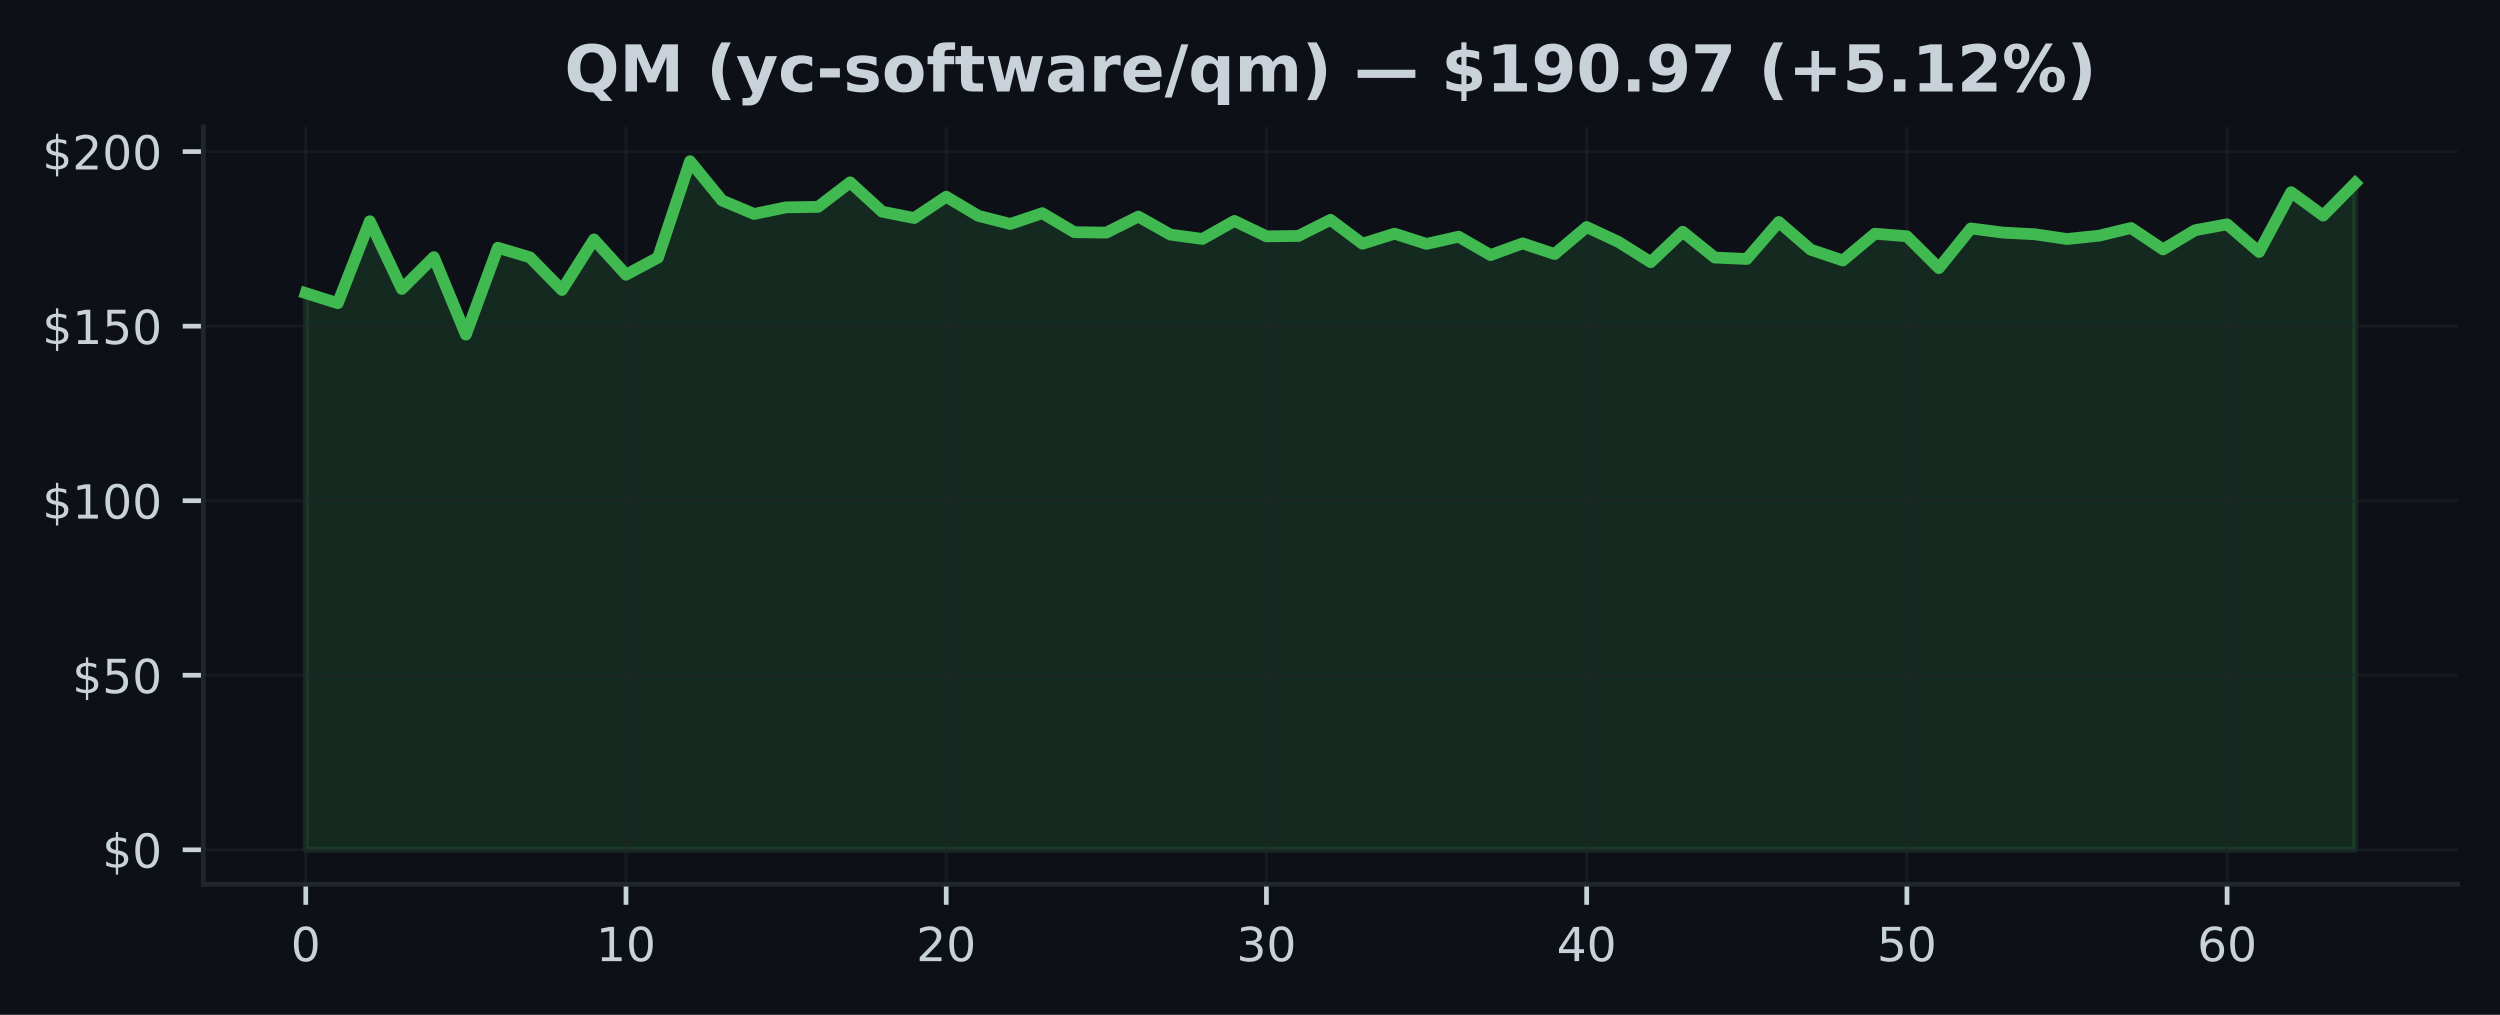
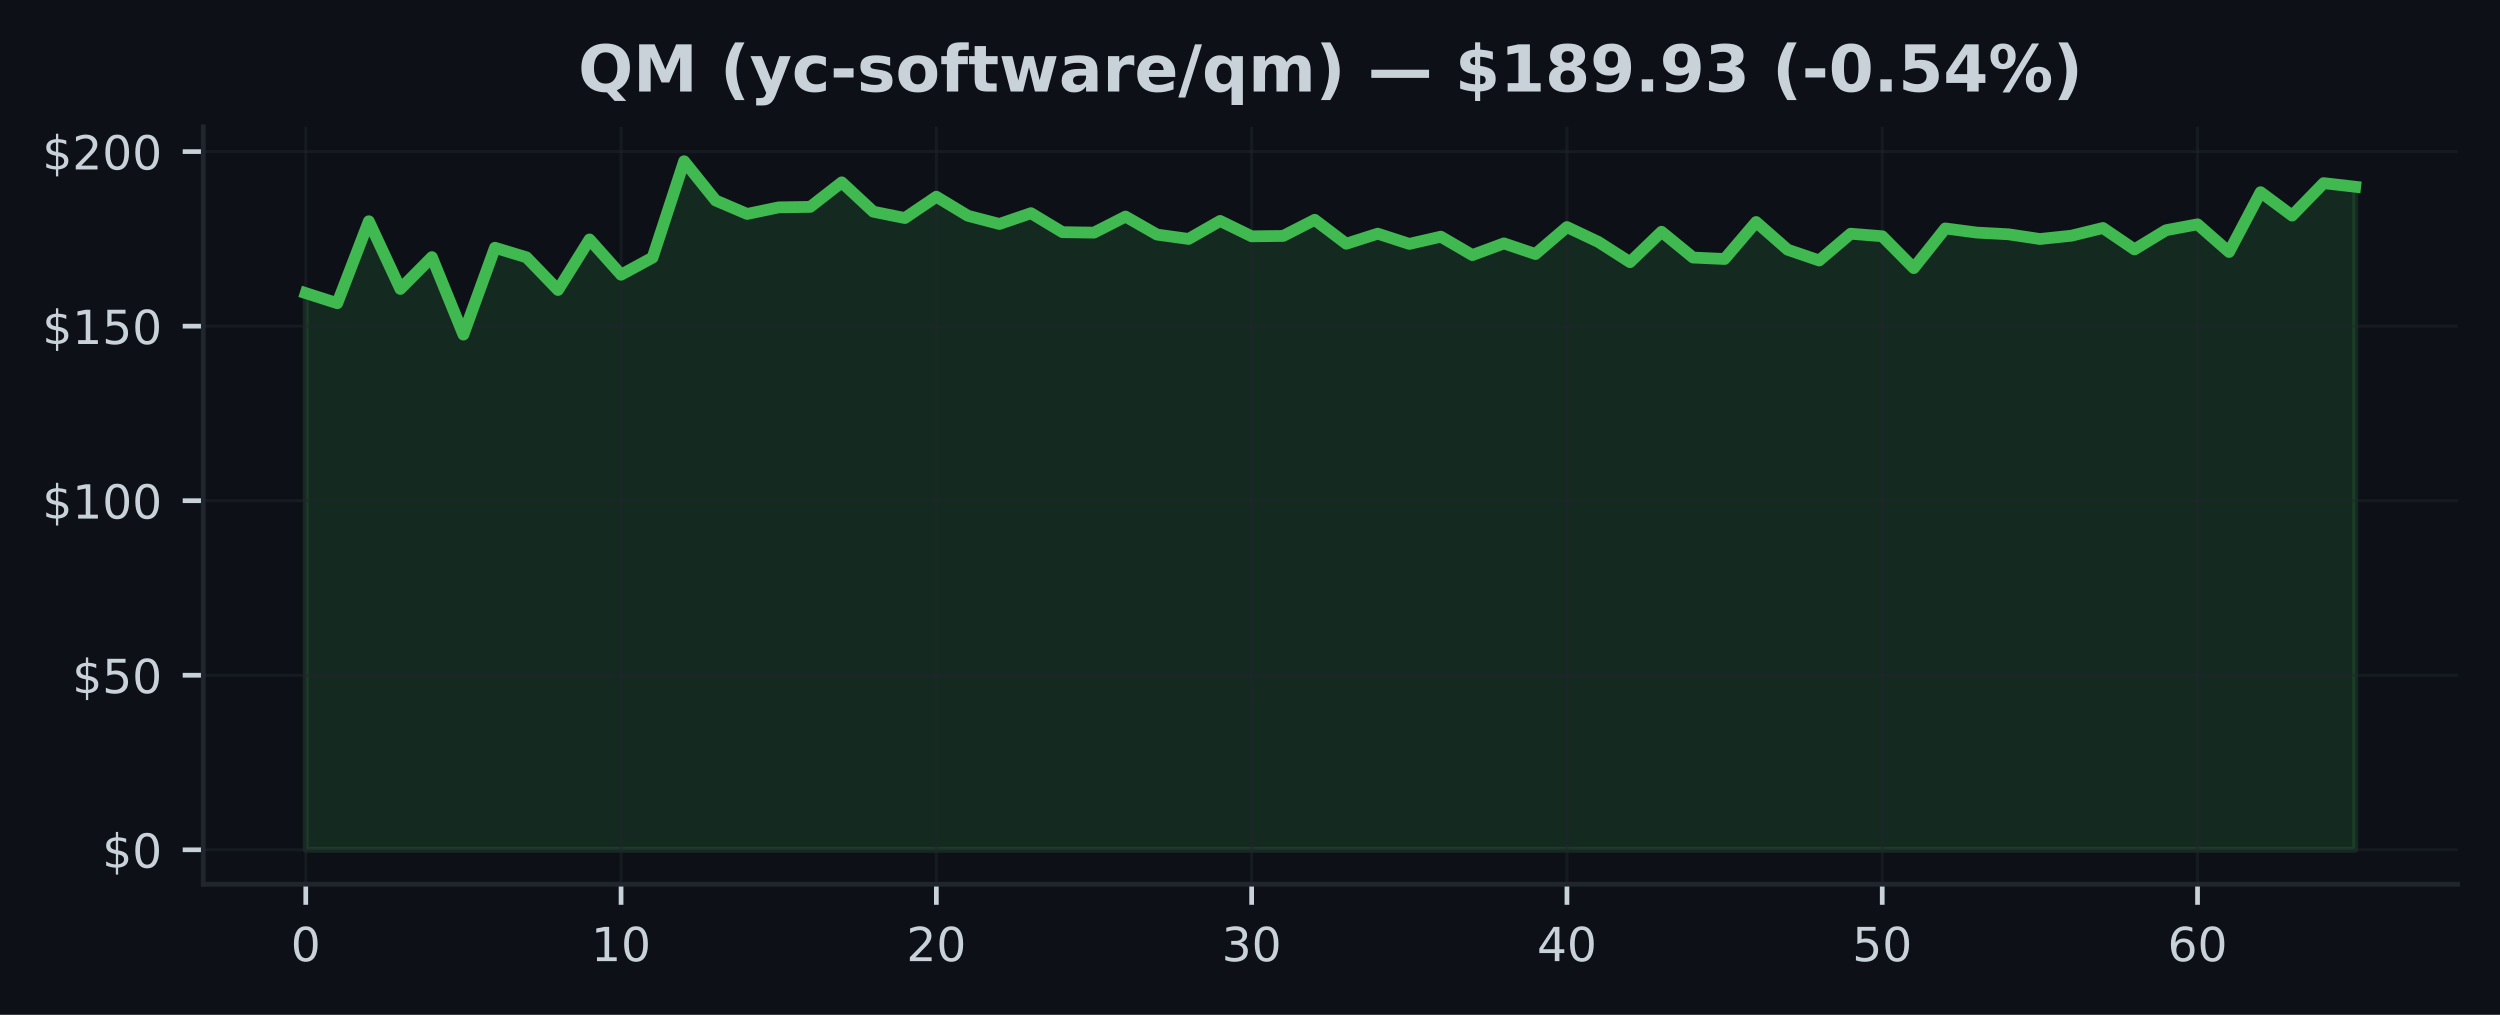
<svg xmlns="http://www.w3.org/2000/svg" xmlns:xlink="http://www.w3.org/1999/xlink" width="425pt" height="172.518pt" viewBox="0 0 425 172.518" version="1.1">
  <defs>
    <style type="text/css">*{stroke-linejoin: round; stroke-linecap: butt}</style>
  </defs>
  <g id="figure_1">
    <g id="patch_1">
      <path d="M 0 172.518  L 425 172.518  L 425 0  L 0 0  z " style="fill: #0d1117" />
    </g>
    <g id="axes_1">
      <g id="patch_2">
        <path d="M 34.56 150.318  L 417.8 150.318  L 417.8 21.558  L 34.56 21.558  z " style="fill: #0d1117" />
      </g>
      <g id="FillBetweenPolyCollection_1">
        <defs>
-           <path id="m615d4811bc" d="M 51.98 -28.053  L 51.98 -122.686  L 57.424 -120.971  L 62.867 -134.906  L 68.311 -123.398  L 73.755 -128.805  L 79.199 -115.636  L 84.642 -130.401  L 90.086 -128.775  L 95.53 -123.22  L 100.974 -131.814  L 106.418 -125.814  L 111.861 -128.728  L 117.305 -145.107  L 122.749 -138.437  L 128.192 -136.146  L 133.636 -137.268  L 139.08 -137.351  L 144.524 -141.517  L 149.968 -136.532  L 155.411 -135.452  L 160.855 -139.078  L 166.299 -135.837  L 171.743 -134.443  L 177.186 -136.277  L 182.63 -133.048  L 188.074 -132.971  L 193.518 -135.701  L 198.961 -132.639  L 204.405 -131.897  L 209.849 -134.959  L 215.292 -132.342  L 220.736 -132.407  L 226.18 -135.149  L 231.624 -131.084  L 237.067 -132.793  L 242.511 -131.054  L 247.955 -132.283  L 253.399 -129.155  L 258.842 -131.143  L 264.286 -129.333  L 269.73 -133.921  L 275.174 -131.38  L 280.618 -127.95  L 286.061 -133.119  L 291.505 -128.734  L 296.949 -128.49  L 302.392 -134.775  L 307.836 -130.069  L 313.28 -128.235  L 318.724 -132.787  L 324.168 -132.354  L 329.611 -126.941  L 335.055 -133.683  L 340.499 -132.977  L 345.942 -132.692  L 351.386 -131.885  L 356.83 -132.449  L 362.274 -133.76  L 367.717 -130.116  L 373.161 -133.38  L 378.605 -134.383  L 384.049 -129.683  L 389.493 -139.843  L 394.936 -135.867  L 400.38 -141.386  L 400.38 -28.053  L 400.38 -28.053  L 394.936 -28.053  L 389.493 -28.053  L 384.049 -28.053  L 378.605 -28.053  L 373.161 -28.053  L 367.717 -28.053  L 362.274 -28.053  L 356.83 -28.053  L 351.386 -28.053  L 345.942 -28.053  L 340.499 -28.053  L 335.055 -28.053  L 329.611 -28.053  L 324.168 -28.053  L 318.724 -28.053  L 313.28 -28.053  L 307.836 -28.053  L 302.392 -28.053  L 296.949 -28.053  L 291.505 -28.053  L 286.061 -28.053  L 280.618 -28.053  L 275.174 -28.053  L 269.73 -28.053  L 264.286 -28.053  L 258.842 -28.053  L 253.399 -28.053  L 247.955 -28.053  L 242.511 -28.053  L 237.067 -28.053  L 231.624 -28.053  L 226.18 -28.053  L 220.736 -28.053  L 215.292 -28.053  L 209.849 -28.053  L 204.405 -28.053  L 198.961 -28.053  L 193.518 -28.053  L 188.074 -28.053  L 182.63 -28.053  L 177.186 -28.053  L 171.743 -28.053  L 166.299 -28.053  L 160.855 -28.053  L 155.411 -28.053  L 149.968 -28.053  L 144.524 -28.053  L 139.08 -28.053  L 133.636 -28.053  L 128.192 -28.053  L 122.749 -28.053  L 117.305 -28.053  L 111.861 -28.053  L 106.418 -28.053  L 100.974 -28.053  L 95.53 -28.053  L 90.086 -28.053  L 84.642 -28.053  L 79.199 -28.053  L 73.755 -28.053  L 68.311 -28.053  L 62.867 -28.053  L 57.424 -28.053  L 51.98 -28.053  z " style="stroke: #3fb950; stroke-opacity: 0.15" />
+           <path id="md91949120b" d="M 51.98 -28.053  L 51.98 -122.686  L 57.34 -120.971  L 62.7 -134.906  L 68.06 -123.398  L 73.42 -128.805  L 78.78 -115.636  L 84.14 -130.401  L 89.5 -128.775  L 94.86 -123.22  L 100.22 -131.814  L 105.58 -125.814  L 110.94 -128.728  L 116.3 -145.107  L 121.66 -138.437  L 127.02 -136.146  L 132.38 -137.268  L 137.74 -137.351  L 143.1 -141.517  L 148.46 -136.532  L 153.82 -135.452  L 159.18 -139.078  L 164.54 -135.837  L 169.9 -134.443  L 175.26 -136.277  L 180.62 -133.048  L 185.98 -132.971  L 191.34 -135.701  L 196.7 -132.639  L 202.06 -131.897  L 207.42 -134.959  L 212.78 -132.342  L 218.14 -132.407  L 223.5 -135.149  L 228.86 -131.084  L 234.22 -132.793  L 239.58 -131.054  L 244.94 -132.283  L 250.3 -129.155  L 255.66 -131.143  L 261.02 -129.333  L 266.38 -133.921  L 271.74 -131.38  L 277.1 -127.95  L 282.46 -133.119  L 287.82 -128.734  L 293.18 -128.49  L 298.54 -134.775  L 303.9 -130.069  L 309.26 -128.235  L 314.62 -132.787  L 319.98 -132.354  L 325.34 -126.941  L 330.7 -133.683  L 336.06 -132.977  L 341.42 -132.692  L 346.78 -131.885  L 352.14 -132.449  L 357.5 -133.76  L 362.86 -130.116  L 368.22 -133.38  L 373.58 -134.383  L 378.94 -129.683  L 384.3 -139.843  L 389.66 -135.867  L 395.02 -141.386  L 400.38 -140.769  L 400.38 -28.053  L 400.38 -28.053  L 395.02 -28.053  L 389.66 -28.053  L 384.3 -28.053  L 378.94 -28.053  L 373.58 -28.053  L 368.22 -28.053  L 362.86 -28.053  L 357.5 -28.053  L 352.14 -28.053  L 346.78 -28.053  L 341.42 -28.053  L 336.06 -28.053  L 330.7 -28.053  L 325.34 -28.053  L 319.98 -28.053  L 314.62 -28.053  L 309.26 -28.053  L 303.9 -28.053  L 298.54 -28.053  L 293.18 -28.053  L 287.82 -28.053  L 282.46 -28.053  L 277.1 -28.053  L 271.74 -28.053  L 266.38 -28.053  L 261.02 -28.053  L 255.66 -28.053  L 250.3 -28.053  L 244.94 -28.053  L 239.58 -28.053  L 234.22 -28.053  L 228.86 -28.053  L 223.5 -28.053  L 218.14 -28.053  L 212.78 -28.053  L 207.42 -28.053  L 202.06 -28.053  L 196.7 -28.053  L 191.34 -28.053  L 185.98 -28.053  L 180.62 -28.053  L 175.26 -28.053  L 169.9 -28.053  L 164.54 -28.053  L 159.18 -28.053  L 153.82 -28.053  L 148.46 -28.053  L 143.1 -28.053  L 137.74 -28.053  L 132.38 -28.053  L 127.02 -28.053  L 121.66 -28.053  L 116.3 -28.053  L 110.94 -28.053  L 105.58 -28.053  L 100.22 -28.053  L 94.86 -28.053  L 89.5 -28.053  L 84.14 -28.053  L 78.78 -28.053  L 73.42 -28.053  L 68.06 -28.053  L 62.7 -28.053  L 57.34 -28.053  L 51.98 -28.053  z " style="stroke: #3fb950; stroke-opacity: 0.15" />
        </defs>
-         <g clip-path="url(#p1d08e4cb45)">
-           <use xlink:href="#m615d4811bc" x="0" y="172.518" style="fill: #3fb950; fill-opacity: 0.15; stroke: #3fb950; stroke-opacity: 0.15" />
+         <g clip-path="url(#p1dae9e134f)">
+           <use xlink:href="#md91949120b" x="0" y="172.518" style="fill: #3fb950; fill-opacity: 0.15; stroke: #3fb950; stroke-opacity: 0.15" />
        </g>
      </g>
      <g id="matplotlib.axis_1">
        <g id="xtick_1">
          <g id="line2d_1">
-             <path d="M 51.98 150.318  L 51.98 21.558  " clip-path="url(#p1d08e4cb45)" style="fill: none; stroke: #21262d; stroke-opacity: 0.5; stroke-width: 0.5; stroke-linecap: square" />
+             <path d="M 51.98 150.318  L 51.98 21.558  " clip-path="url(#p1dae9e134f)" style="fill: none; stroke: #21262d; stroke-opacity: 0.5; stroke-width: 0.5; stroke-linecap: square" />
          </g>
          <g id="line2d_2">
            <defs>
-               <path id="m5dc2390ad5" d="M 0 0  L 0 3.5  " style="stroke: #c9d1d9; stroke-width: 0.8" />
+               <path id="mfbf08c6b75" d="M 0 0  L 0 3.5  " style="stroke: #c9d1d9; stroke-width: 0.8" />
            </defs>
            <g>
-               <use xlink:href="#m5dc2390ad5" x="51.98" y="150.318" style="fill: #c9d1d9; stroke: #c9d1d9; stroke-width: 0.8" />
+               <use xlink:href="#mfbf08c6b75" x="51.98" y="150.318" style="fill: #c9d1d9; stroke: #c9d1d9; stroke-width: 0.8" />
            </g>
          </g>
          <g id="text_1">
            <g style="fill: #c9d1d9" transform="translate(49.435 163.3964) scale(0.08 -0.08)">
              <defs>
                <path id="DejaVuSans-13" d="M 2034 4250  Q 1547 4250 1301 3770  Q 1056 3291 1056 2328  Q 1056 1369 1301 889  Q 1547 409 2034 409  Q 2525 409 2770 889  Q 3016 1369 3016 2328  Q 3016 3291 2770 3770  Q 2525 4250 2034 4250  z M 2034 4750  Q 2819 4750 3233 4129  Q 3647 3509 3647 2328  Q 3647 1150 3233 529  Q 2819 -91 2034 -91  Q 1250 -91 836 529  Q 422 1150 422 2328  Q 422 3509 836 4129  Q 1250 4750 2034 4750  z " transform="scale(0.015625)" />
              </defs>
              <use xlink:href="#DejaVuSans-13" />
            </g>
          </g>
        </g>
        <g id="xtick_2">
          <g id="line2d_3">
-             <path d="M 106.418 150.318  L 106.418 21.558  " clip-path="url(#p1d08e4cb45)" style="fill: none; stroke: #21262d; stroke-opacity: 0.5; stroke-width: 0.5; stroke-linecap: square" />
+             <path d="M 105.58 150.318  L 105.58 21.558  " clip-path="url(#p1dae9e134f)" style="fill: none; stroke: #21262d; stroke-opacity: 0.5; stroke-width: 0.5; stroke-linecap: square" />
          </g>
          <g id="line2d_4">
            <g>
-               <use xlink:href="#m5dc2390ad5" x="106.418" y="150.318" style="fill: #c9d1d9; stroke: #c9d1d9; stroke-width: 0.8" />
+               <use xlink:href="#mfbf08c6b75" x="105.58" y="150.318" style="fill: #c9d1d9; stroke: #c9d1d9; stroke-width: 0.8" />
            </g>
          </g>
          <g id="text_2">
-             <g style="fill: #c9d1d9" transform="translate(101.3275 163.3964) scale(0.08 -0.08)">
+             <g style="fill: #c9d1d9" transform="translate(100.49 163.3964) scale(0.08 -0.08)">
              <defs>
                <path id="DejaVuSans-14" d="M 794 531  L 1825 531  L 1825 4091  L 703 3866  L 703 4441  L 1819 4666  L 2450 4666  L 2450 531  L 3481 531  L 3481 0  L 794 0  L 794 531  z " transform="scale(0.015625)" />
              </defs>
              <use xlink:href="#DejaVuSans-14" />
              <use xlink:href="#DejaVuSans-13" transform="translate(63.625 0)" />
            </g>
          </g>
        </g>
        <g id="xtick_3">
          <g id="line2d_5">
-             <path d="M 160.855 150.318  L 160.855 21.558  " clip-path="url(#p1d08e4cb45)" style="fill: none; stroke: #21262d; stroke-opacity: 0.5; stroke-width: 0.5; stroke-linecap: square" />
+             <path d="M 159.18 150.318  L 159.18 21.558  " clip-path="url(#p1dae9e134f)" style="fill: none; stroke: #21262d; stroke-opacity: 0.5; stroke-width: 0.5; stroke-linecap: square" />
          </g>
          <g id="line2d_6">
            <g>
-               <use xlink:href="#m5dc2390ad5" x="160.855" y="150.318" style="fill: #c9d1d9; stroke: #c9d1d9; stroke-width: 0.8" />
+               <use xlink:href="#mfbf08c6b75" x="159.18" y="150.318" style="fill: #c9d1d9; stroke: #c9d1d9; stroke-width: 0.8" />
            </g>
          </g>
          <g id="text_3">
-             <g style="fill: #c9d1d9" transform="translate(155.765 163.3964) scale(0.08 -0.08)">
+             <g style="fill: #c9d1d9" transform="translate(154.09 163.3964) scale(0.08 -0.08)">
              <defs>
                <path id="DejaVuSans-15" d="M 1228 531  L 3431 531  L 3431 0  L 469 0  L 469 531  Q 828 903 1448 1529  Q 2069 2156 2228 2338  Q 2531 2678 2651 2914  Q 2772 3150 2772 3378  Q 2772 3750 2511 3984  Q 2250 4219 1831 4219  Q 1534 4219 1204 4116  Q 875 4013 500 3803  L 500 4441  Q 881 4594 1212 4672  Q 1544 4750 1819 4750  Q 2544 4750 2975 4387  Q 3406 4025 3406 3419  Q 3406 3131 3298 2873  Q 3191 2616 2906 2266  Q 2828 2175 2409 1742  Q 1991 1309 1228 531  z " transform="scale(0.015625)" />
              </defs>
              <use xlink:href="#DejaVuSans-15" />
              <use xlink:href="#DejaVuSans-13" transform="translate(63.625 0)" />
            </g>
          </g>
        </g>
        <g id="xtick_4">
          <g id="line2d_7">
-             <path d="M 215.292 150.318  L 215.292 21.558  " clip-path="url(#p1d08e4cb45)" style="fill: none; stroke: #21262d; stroke-opacity: 0.5; stroke-width: 0.5; stroke-linecap: square" />
+             <path d="M 212.78 150.318  L 212.78 21.558  " clip-path="url(#p1dae9e134f)" style="fill: none; stroke: #21262d; stroke-opacity: 0.5; stroke-width: 0.5; stroke-linecap: square" />
          </g>
          <g id="line2d_8">
            <g>
-               <use xlink:href="#m5dc2390ad5" x="215.292" y="150.318" style="fill: #c9d1d9; stroke: #c9d1d9; stroke-width: 0.8" />
+               <use xlink:href="#mfbf08c6b75" x="212.78" y="150.318" style="fill: #c9d1d9; stroke: #c9d1d9; stroke-width: 0.8" />
            </g>
          </g>
          <g id="text_4">
-             <g style="fill: #c9d1d9" transform="translate(210.2025 163.3964) scale(0.08 -0.08)">
+             <g style="fill: #c9d1d9" transform="translate(207.69 163.3964) scale(0.08 -0.08)">
              <defs>
                <path id="DejaVuSans-16" d="M 2597 2516  Q 3050 2419 3304 2112  Q 3559 1806 3559 1356  Q 3559 666 3084 287  Q 2609 -91 1734 -91  Q 1441 -91 1130 -33  Q 819 25 488 141  L 488 750  Q 750 597 1062 519  Q 1375 441 1716 441  Q 2309 441 2620 675  Q 2931 909 2931 1356  Q 2931 1769 2642 2001  Q 2353 2234 1838 2234  L 1294 2234  L 1294 2753  L 1863 2753  Q 2328 2753 2575 2939  Q 2822 3125 2822 3475  Q 2822 3834 2567 4026  Q 2313 4219 1838 4219  Q 1578 4219 1281 4162  Q 984 4106 628 3988  L 628 4550  Q 988 4650 1302 4700  Q 1616 4750 1894 4750  Q 2613 4750 3031 4423  Q 3450 4097 3450 3541  Q 3450 3153 3228 2886  Q 3006 2619 2597 2516  z " transform="scale(0.015625)" />
              </defs>
              <use xlink:href="#DejaVuSans-16" />
              <use xlink:href="#DejaVuSans-13" transform="translate(63.625 0)" />
            </g>
          </g>
        </g>
        <g id="xtick_5">
          <g id="line2d_9">
-             <path d="M 269.73 150.318  L 269.73 21.558  " clip-path="url(#p1d08e4cb45)" style="fill: none; stroke: #21262d; stroke-opacity: 0.5; stroke-width: 0.5; stroke-linecap: square" />
+             <path d="M 266.38 150.318  L 266.38 21.558  " clip-path="url(#p1dae9e134f)" style="fill: none; stroke: #21262d; stroke-opacity: 0.5; stroke-width: 0.5; stroke-linecap: square" />
          </g>
          <g id="line2d_10">
            <g>
-               <use xlink:href="#m5dc2390ad5" x="269.73" y="150.318" style="fill: #c9d1d9; stroke: #c9d1d9; stroke-width: 0.8" />
+               <use xlink:href="#mfbf08c6b75" x="266.38" y="150.318" style="fill: #c9d1d9; stroke: #c9d1d9; stroke-width: 0.8" />
            </g>
          </g>
          <g id="text_5">
-             <g style="fill: #c9d1d9" transform="translate(264.64 163.3964) scale(0.08 -0.08)">
+             <g style="fill: #c9d1d9" transform="translate(261.29 163.3964) scale(0.08 -0.08)">
              <defs>
                <path id="DejaVuSans-17" d="M 2419 4116  L 825 1625  L 2419 1625  L 2419 4116  z M 2253 4666  L 3047 4666  L 3047 1625  L 3713 1625  L 3713 1100  L 3047 1100  L 3047 0  L 2419 0  L 2419 1100  L 313 1100  L 313 1709  L 2253 4666  z " transform="scale(0.015625)" />
              </defs>
              <use xlink:href="#DejaVuSans-17" />
              <use xlink:href="#DejaVuSans-13" transform="translate(63.625 0)" />
            </g>
          </g>
        </g>
        <g id="xtick_6">
          <g id="line2d_11">
-             <path d="M 324.168 150.318  L 324.168 21.558  " clip-path="url(#p1d08e4cb45)" style="fill: none; stroke: #21262d; stroke-opacity: 0.5; stroke-width: 0.5; stroke-linecap: square" />
+             <path d="M 319.98 150.318  L 319.98 21.558  " clip-path="url(#p1dae9e134f)" style="fill: none; stroke: #21262d; stroke-opacity: 0.5; stroke-width: 0.5; stroke-linecap: square" />
          </g>
          <g id="line2d_12">
            <g>
-               <use xlink:href="#m5dc2390ad5" x="324.168" y="150.318" style="fill: #c9d1d9; stroke: #c9d1d9; stroke-width: 0.8" />
+               <use xlink:href="#mfbf08c6b75" x="319.98" y="150.318" style="fill: #c9d1d9; stroke: #c9d1d9; stroke-width: 0.8" />
            </g>
          </g>
          <g id="text_6">
-             <g style="fill: #c9d1d9" transform="translate(319.0775 163.3964) scale(0.08 -0.08)">
+             <g style="fill: #c9d1d9" transform="translate(314.89 163.3964) scale(0.08 -0.08)">
              <defs>
                <path id="DejaVuSans-18" d="M 691 4666  L 3169 4666  L 3169 4134  L 1269 4134  L 1269 2991  Q 1406 3038 1543 3061  Q 1681 3084 1819 3084  Q 2600 3084 3056 2656  Q 3513 2228 3513 1497  Q 3513 744 3044 326  Q 2575 -91 1722 -91  Q 1428 -91 1123 -41  Q 819 9 494 109  L 494 744  Q 775 591 1075 516  Q 1375 441 1709 441  Q 2250 441 2565 725  Q 2881 1009 2881 1497  Q 2881 1984 2565 2268  Q 2250 2553 1709 2553  Q 1456 2553 1204 2497  Q 953 2441 691 2322  L 691 4666  z " transform="scale(0.015625)" />
              </defs>
              <use xlink:href="#DejaVuSans-18" />
              <use xlink:href="#DejaVuSans-13" transform="translate(63.625 0)" />
            </g>
          </g>
        </g>
        <g id="xtick_7">
          <g id="line2d_13">
-             <path d="M 378.605 150.318  L 378.605 21.558  " clip-path="url(#p1d08e4cb45)" style="fill: none; stroke: #21262d; stroke-opacity: 0.5; stroke-width: 0.5; stroke-linecap: square" />
+             <path d="M 373.58 150.318  L 373.58 21.558  " clip-path="url(#p1dae9e134f)" style="fill: none; stroke: #21262d; stroke-opacity: 0.5; stroke-width: 0.5; stroke-linecap: square" />
          </g>
          <g id="line2d_14">
            <g>
-               <use xlink:href="#m5dc2390ad5" x="378.605" y="150.318" style="fill: #c9d1d9; stroke: #c9d1d9; stroke-width: 0.8" />
+               <use xlink:href="#mfbf08c6b75" x="373.58" y="150.318" style="fill: #c9d1d9; stroke: #c9d1d9; stroke-width: 0.8" />
            </g>
          </g>
          <g id="text_7">
-             <g style="fill: #c9d1d9" transform="translate(373.515 163.3964) scale(0.08 -0.08)">
+             <g style="fill: #c9d1d9" transform="translate(368.49 163.3964) scale(0.08 -0.08)">
              <defs>
                <path id="DejaVuSans-19" d="M 2113 2584  Q 1688 2584 1439 2293  Q 1191 2003 1191 1497  Q 1191 994 1439 701  Q 1688 409 2113 409  Q 2538 409 2786 701  Q 3034 994 3034 1497  Q 3034 2003 2786 2293  Q 2538 2584 2113 2584  z M 3366 4563  L 3366 3988  Q 3128 4100 2886 4159  Q 2644 4219 2406 4219  Q 1781 4219 1451 3797  Q 1122 3375 1075 2522  Q 1259 2794 1537 2939  Q 1816 3084 2150 3084  Q 2853 3084 3261 2657  Q 3669 2231 3669 1497  Q 3669 778 3244 343  Q 2819 -91 2113 -91  Q 1303 -91 875 529  Q 447 1150 447 2328  Q 447 3434 972 4092  Q 1497 4750 2381 4750  Q 2619 4750 2861 4703  Q 3103 4656 3366 4563  z " transform="scale(0.015625)" />
              </defs>
              <use xlink:href="#DejaVuSans-19" />
              <use xlink:href="#DejaVuSans-13" transform="translate(63.625 0)" />
            </g>
          </g>
        </g>
      </g>
      <g id="matplotlib.axis_2">
        <g id="ytick_1">
          <g id="line2d_15">
-             <path d="M 34.56 144.466  L 417.8 144.466  " clip-path="url(#p1d08e4cb45)" style="fill: none; stroke: #21262d; stroke-opacity: 0.5; stroke-width: 0.5; stroke-linecap: square" />
+             <path d="M 34.56 144.466  L 417.8 144.466  " clip-path="url(#p1dae9e134f)" style="fill: none; stroke: #21262d; stroke-opacity: 0.5; stroke-width: 0.5; stroke-linecap: square" />
          </g>
          <g id="line2d_16">
            <defs>
-               <path id="m0edcb4f08a" d="M 0 0  L -3.5 0  " style="stroke: #c9d1d9; stroke-width: 0.8" />
+               <path id="m074e17df9e" d="M 0 0  L -3.5 0  " style="stroke: #c9d1d9; stroke-width: 0.8" />
            </defs>
            <g>
-               <use xlink:href="#m0edcb4f08a" x="34.56" y="144.466" style="fill: #c9d1d9; stroke: #c9d1d9; stroke-width: 0.8" />
+               <use xlink:href="#m074e17df9e" x="34.56" y="144.466" style="fill: #c9d1d9; stroke: #c9d1d9; stroke-width: 0.8" />
            </g>
          </g>
          <g id="text_8">
            <g style="fill: #c9d1d9" transform="translate(17.38 147.5049) scale(0.08 -0.08)">
              <defs>
                <path id="DejaVuSans-7" d="M 2163 -941  L 1850 -941  L 1847 0  Q 1519 6 1191 76  Q 863 147 531 288  L 531 850  Q 850 650 1176 548  Q 1503 447 1850 444  L 1850 1869  Q 1159 1981 845 2250  Q 531 2519 531 2988  Q 531 3497 872 3790  Q 1213 4084 1850 4128  L 1850 4863  L 2163 4863  L 2163 4138  Q 2453 4125 2725 4076  Q 2997 4028 3256 3944  L 3256 3397  Q 2997 3528 2723 3600  Q 2450 3672 2163 3684  L 2163 2350  Q 2872 2241 3206 1959  Q 3541 1678 3541 1191  Q 3541 663 3186 358  Q 2831 53 2163 6  L 2163 -941  z M 1850 2406  L 1850 3688  Q 1488 3647 1297 3481  Q 1106 3316 1106 3041  Q 1106 2772 1282 2622  Q 1459 2472 1850 2406  z M 2163 1806  L 2163 453  Q 2559 506 2761 678  Q 2963 850 2963 1131  Q 2963 1406 2770 1568  Q 2578 1731 2163 1806  z " transform="scale(0.015625)" />
              </defs>
              <use xlink:href="#DejaVuSans-7" />
              <use xlink:href="#DejaVuSans-13" transform="translate(63.625 0)" />
            </g>
          </g>
        </g>
        <g id="ytick_2">
          <g id="line2d_17">
-             <path d="M 34.56 114.792  L 417.8 114.792  " clip-path="url(#p1d08e4cb45)" style="fill: none; stroke: #21262d; stroke-opacity: 0.5; stroke-width: 0.5; stroke-linecap: square" />
+             <path d="M 34.56 114.792  L 417.8 114.792  " clip-path="url(#p1dae9e134f)" style="fill: none; stroke: #21262d; stroke-opacity: 0.5; stroke-width: 0.5; stroke-linecap: square" />
          </g>
          <g id="line2d_18">
            <g>
-               <use xlink:href="#m0edcb4f08a" x="34.56" y="114.792" style="fill: #c9d1d9; stroke: #c9d1d9; stroke-width: 0.8" />
+               <use xlink:href="#m074e17df9e" x="34.56" y="114.792" style="fill: #c9d1d9; stroke: #c9d1d9; stroke-width: 0.8" />
            </g>
          </g>
          <g id="text_9">
            <g style="fill: #c9d1d9" transform="translate(12.29 117.8318) scale(0.08 -0.08)">
              <use xlink:href="#DejaVuSans-7" />
              <use xlink:href="#DejaVuSans-18" transform="translate(63.625 0)" />
              <use xlink:href="#DejaVuSans-13" transform="translate(127.25 0)" />
            </g>
          </g>
        </g>
        <g id="ytick_3">
          <g id="line2d_19">
-             <path d="M 34.56 85.119  L 417.8 85.119  " clip-path="url(#p1d08e4cb45)" style="fill: none; stroke: #21262d; stroke-opacity: 0.5; stroke-width: 0.5; stroke-linecap: square" />
+             <path d="M 34.56 85.119  L 417.8 85.119  " clip-path="url(#p1dae9e134f)" style="fill: none; stroke: #21262d; stroke-opacity: 0.5; stroke-width: 0.5; stroke-linecap: square" />
          </g>
          <g id="line2d_20">
            <g>
-               <use xlink:href="#m0edcb4f08a" x="34.56" y="85.119" style="fill: #c9d1d9; stroke: #c9d1d9; stroke-width: 0.8" />
+               <use xlink:href="#m074e17df9e" x="34.56" y="85.119" style="fill: #c9d1d9; stroke: #c9d1d9; stroke-width: 0.8" />
            </g>
          </g>
          <g id="text_10">
            <g style="fill: #c9d1d9" transform="translate(7.2 88.15868) scale(0.08 -0.08)">
              <use xlink:href="#DejaVuSans-7" />
              <use xlink:href="#DejaVuSans-14" transform="translate(63.625 0)" />
              <use xlink:href="#DejaVuSans-13" transform="translate(127.25 0)" />
              <use xlink:href="#DejaVuSans-13" transform="translate(190.875 0)" />
            </g>
          </g>
        </g>
        <g id="ytick_4">
          <g id="line2d_21">
-             <path d="M 34.56 55.446  L 417.8 55.446  " clip-path="url(#p1d08e4cb45)" style="fill: none; stroke: #21262d; stroke-opacity: 0.5; stroke-width: 0.5; stroke-linecap: square" />
+             <path d="M 34.56 55.446  L 417.8 55.446  " clip-path="url(#p1dae9e134f)" style="fill: none; stroke: #21262d; stroke-opacity: 0.5; stroke-width: 0.5; stroke-linecap: square" />
          </g>
          <g id="line2d_22">
            <g>
-               <use xlink:href="#m0edcb4f08a" x="34.56" y="55.446" style="fill: #c9d1d9; stroke: #c9d1d9; stroke-width: 0.8" />
+               <use xlink:href="#m074e17df9e" x="34.56" y="55.446" style="fill: #c9d1d9; stroke: #c9d1d9; stroke-width: 0.8" />
            </g>
          </g>
          <g id="text_11">
            <g style="fill: #c9d1d9" transform="translate(7.2 58.48555) scale(0.08 -0.08)">
              <use xlink:href="#DejaVuSans-7" />
              <use xlink:href="#DejaVuSans-14" transform="translate(63.625 0)" />
              <use xlink:href="#DejaVuSans-18" transform="translate(127.25 0)" />
              <use xlink:href="#DejaVuSans-13" transform="translate(190.875 0)" />
            </g>
          </g>
        </g>
        <g id="ytick_5">
          <g id="line2d_23">
-             <path d="M 34.56 25.773  L 417.8 25.773  " clip-path="url(#p1d08e4cb45)" style="fill: none; stroke: #21262d; stroke-opacity: 0.5; stroke-width: 0.5; stroke-linecap: square" />
+             <path d="M 34.56 25.773  L 417.8 25.773  " clip-path="url(#p1dae9e134f)" style="fill: none; stroke: #21262d; stroke-opacity: 0.5; stroke-width: 0.5; stroke-linecap: square" />
          </g>
          <g id="line2d_24">
            <g>
-               <use xlink:href="#m0edcb4f08a" x="34.56" y="25.773" style="fill: #c9d1d9; stroke: #c9d1d9; stroke-width: 0.8" />
+               <use xlink:href="#m074e17df9e" x="34.56" y="25.773" style="fill: #c9d1d9; stroke: #c9d1d9; stroke-width: 0.8" />
            </g>
          </g>
          <g id="text_12">
            <g style="fill: #c9d1d9" transform="translate(7.2 28.81243) scale(0.08 -0.08)">
              <use xlink:href="#DejaVuSans-7" />
              <use xlink:href="#DejaVuSans-15" transform="translate(63.625 0)" />
              <use xlink:href="#DejaVuSans-13" transform="translate(127.25 0)" />
              <use xlink:href="#DejaVuSans-13" transform="translate(190.875 0)" />
            </g>
          </g>
        </g>
      </g>
      <g id="line2d_25">
-         <path d="M 51.98 49.832  L 57.424 51.547  L 62.867 37.613  L 68.311 49.12  L 73.755 43.713  L 79.199 56.882  L 84.642 42.117  L 90.086 43.743  L 95.53 49.298  L 100.974 40.705  L 106.418 46.704  L 111.861 43.791  L 117.305 27.411  L 122.749 34.082  L 128.192 36.372  L 133.636 35.251  L 139.08 35.168  L 144.524 31.001  L 149.968 35.987  L 155.411 37.067  L 160.855 33.441  L 166.299 36.681  L 171.743 38.076  L 177.186 36.242  L 182.63 39.47  L 188.074 39.547  L 193.518 36.817  L 198.961 39.88  L 204.405 40.621  L 209.849 37.559  L 215.292 40.176  L 220.736 40.111  L 226.18 37.369  L 231.624 41.435  L 237.067 39.725  L 242.511 41.464  L 247.955 40.236  L 253.399 43.363  L 258.842 41.375  L 264.286 43.185  L 269.73 38.598  L 275.174 41.138  L 280.618 44.568  L 286.061 39.399  L 291.505 43.785  L 296.949 44.028  L 302.392 37.743  L 307.836 42.449  L 313.28 44.283  L 318.724 39.731  L 324.168 40.165  L 329.611 45.577  L 335.055 38.835  L 340.499 39.541  L 345.942 39.826  L 351.386 40.633  L 356.83 40.07  L 362.274 38.758  L 367.717 42.402  L 373.161 39.138  L 378.605 38.135  L 384.049 42.835  L 389.493 32.675  L 394.936 36.651  L 400.38 31.132  " clip-path="url(#p1d08e4cb45)" style="fill: none; stroke: #3fb950; stroke-width: 2; stroke-linecap: square" />
+         <path d="M 51.98 49.832  L 57.34 51.547  L 62.7 37.613  L 68.06 49.12  L 73.42 43.713  L 78.78 56.882  L 84.14 42.117  L 89.5 43.743  L 94.86 49.298  L 100.22 40.705  L 105.58 46.704  L 110.94 43.791  L 116.3 27.411  L 121.66 34.082  L 127.02 36.372  L 132.38 35.251  L 137.74 35.168  L 143.1 31.001  L 148.46 35.987  L 153.82 37.067  L 159.18 33.441  L 164.54 36.681  L 169.9 38.076  L 175.26 36.242  L 180.62 39.47  L 185.98 39.547  L 191.34 36.817  L 196.7 39.88  L 202.06 40.621  L 207.42 37.559  L 212.78 40.176  L 218.14 40.111  L 223.5 37.369  L 228.86 41.435  L 234.22 39.725  L 239.58 41.464  L 244.94 40.236  L 250.3 43.363  L 255.66 41.375  L 261.02 43.185  L 266.38 38.598  L 271.74 41.138  L 277.1 44.568  L 282.46 39.399  L 287.82 43.785  L 293.18 44.028  L 298.54 37.743  L 303.9 42.449  L 309.26 44.283  L 314.62 39.731  L 319.98 40.165  L 325.34 45.577  L 330.7 38.835  L 336.06 39.541  L 341.42 39.826  L 346.78 40.633  L 352.14 40.07  L 357.5 38.758  L 362.86 42.402  L 368.22 39.138  L 373.58 38.135  L 378.94 42.835  L 384.3 32.675  L 389.66 36.651  L 395.02 31.132  L 400.38 31.749  " clip-path="url(#p1dae9e134f)" style="fill: none; stroke: #3fb950; stroke-width: 2; stroke-linecap: square" />
      </g>
      <g id="patch_3">
        <path d="M 34.56 150.318  L 34.56 21.558  " style="fill: none; stroke: #21262d; stroke-width: 0.8; stroke-linejoin: miter; stroke-linecap: square" />
      </g>
      <g id="patch_4">
        <path d="M 34.56 150.318  L 417.8 150.318  " style="fill: none; stroke: #21262d; stroke-width: 0.8; stroke-linejoin: miter; stroke-linecap: square" />
      </g>
      <g id="text_13">
-         <g style="fill: #c9d1d9" transform="translate(95.9632 15.55828) scale(0.11 -0.11)">
+         <g style="fill: #c9d1d9" transform="translate(98.28953 15.55828) scale(0.11 -0.11)">
          <defs>
            <path id="DejaVuSans-Bold-34" d="M 2847 -84  L 2753 -84  Q 1600 -84 959 553  Q 319 1191 319 2328  Q 319 3463 958 4106  Q 1597 4750 2719 4750  Q 3853 4750 4486 4112  Q 5119 3475 5119 2328  Q 5119 1541 4783 972  Q 4447 403 3816 116  L 4756 -934  L 3609 -934  L 2847 -84  z M 2719 3878  Q 2169 3878 1866 3472  Q 1563 3066 1563 2328  Q 1563 1578 1859 1179  Q 2156 781 2719 781  Q 3272 781 3575 1187  Q 3878 1594 3878 2328  Q 3878 3066 3575 3472  Q 3272 3878 2719 3878  z " transform="scale(0.015625)" />
            <path id="DejaVuSans-Bold-30" d="M 588 4666  L 2119 4666  L 3181 2169  L 4250 4666  L 5778 4666  L 5778 0  L 4641 0  L 4641 3413  L 3566 897  L 2803 897  L 1728 3413  L 1728 0  L 588 0  L 588 4666  z " transform="scale(0.015625)" />
            <path id="DejaVuSans-Bold-3" transform="scale(0.015625)" />
            <path id="DejaVuSans-Bold-b" d="M 2413 -844  L 1484 -844  Q 1006 -72 778 623  Q 550 1319 550 2003  Q 550 2688 779 3389  Q 1009 4091 1484 4856  L 2413 4856  Q 2013 4116 1813 3408  Q 1613 2700 1613 2009  Q 1613 1319 1811 609  Q 2009 -100 2413 -844  z " transform="scale(0.015625)" />
            <path id="DejaVuSans-Bold-5c" d="M 78 3500  L 1197 3500  L 2138 1125  L 2938 3500  L 4056 3500  L 2584 -331  Q 2363 -916 2067 -1148  Q 1772 -1381 1288 -1381  L 641 -1381  L 641 -647  L 991 -647  Q 1275 -647 1404 -556  Q 1534 -466 1606 -231  L 1638 -134  L 78 3500  z " transform="scale(0.015625)" />
            <path id="DejaVuSans-Bold-46" d="M 3366 3391  L 3366 2478  Q 3138 2634 2908 2709  Q 2678 2784 2431 2784  Q 1963 2784 1702 2511  Q 1441 2238 1441 1747  Q 1441 1256 1702 982  Q 1963 709 2431 709  Q 2694 709 2930 787  Q 3166 866 3366 1019  L 3366 103  Q 3103 6 2833 -42  Q 2563 -91 2291 -91  Q 1344 -91 809 395  Q 275 881 275 1747  Q 275 2613 809 3098  Q 1344 3584 2291 3584  Q 2566 3584 2833 3536  Q 3100 3488 3366 3391  z " transform="scale(0.015625)" />
            <path id="DejaVuSans-Bold-10" d="M 347 2297  L 2309 2297  L 2309 1388  L 347 1388  L 347 2297  z " transform="scale(0.015625)" />
            <path id="DejaVuSans-Bold-56" d="M 3272 3391  L 3272 2541  Q 2913 2691 2578 2766  Q 2244 2841 1947 2841  Q 1628 2841 1473 2761  Q 1319 2681 1319 2516  Q 1319 2381 1436 2309  Q 1553 2238 1856 2203  L 2053 2175  Q 2913 2066 3209 1816  Q 3506 1566 3506 1031  Q 3506 472 3093 190  Q 2681 -91 1863 -91  Q 1516 -91 1145 -36  Q 775 19 384 128  L 384 978  Q 719 816 1070 734  Q 1422 653 1784 653  Q 2113 653 2278 743  Q 2444 834 2444 1013  Q 2444 1163 2330 1236  Q 2216 1309 1875 1350  L 1678 1375  Q 931 1469 631 1722  Q 331 1975 331 2491  Q 331 3047 712 3315  Q 1094 3584 1881 3584  Q 2191 3584 2531 3537  Q 2872 3491 3272 3391  z " transform="scale(0.015625)" />
            <path id="DejaVuSans-Bold-52" d="M 2203 2784  Q 1831 2784 1636 2517  Q 1441 2250 1441 1747  Q 1441 1244 1636 976  Q 1831 709 2203 709  Q 2569 709 2762 976  Q 2956 1244 2956 1747  Q 2956 2250 2762 2517  Q 2569 2784 2203 2784  z M 2203 3584  Q 3106 3584 3614 3096  Q 4122 2609 4122 1747  Q 4122 884 3614 396  Q 3106 -91 2203 -91  Q 1297 -91 786 396  Q 275 884 275 1747  Q 275 2609 786 3096  Q 1297 3584 2203 3584  z " transform="scale(0.015625)" />
            <path id="DejaVuSans-Bold-49" d="M 2841 4863  L 2841 4128  L 2222 4128  Q 1984 4128 1890 4042  Q 1797 3956 1797 3744  L 1797 3500  L 2753 3500  L 2753 2700  L 1797 2700  L 1797 0  L 678 0  L 678 2700  L 122 2700  L 122 3500  L 678 3500  L 678 3744  Q 678 4316 997 4589  Q 1316 4863 1984 4863  L 2841 4863  z " transform="scale(0.015625)" />
            <path id="DejaVuSans-Bold-57" d="M 1759 4494  L 1759 3500  L 2913 3500  L 2913 2700  L 1759 2700  L 1759 1216  Q 1759 972 1856 886  Q 1953 800 2241 800  L 2816 800  L 2816 0  L 1856 0  Q 1194 0 917 276  Q 641 553 641 1216  L 641 2700  L 84 2700  L 84 3500  L 641 3500  L 641 4494  L 1759 4494  z " transform="scale(0.015625)" />
            <path id="DejaVuSans-Bold-5a" d="M 225 3500  L 1313 3500  L 1900 1088  L 2491 3500  L 3425 3500  L 4013 1113  L 4603 3500  L 5691 3500  L 4769 0  L 3547 0  L 2956 2406  L 2369 0  L 1147 0  L 225 3500  z " transform="scale(0.015625)" />
            <path id="DejaVuSans-Bold-44" d="M 2106 1575  Q 1756 1575 1579 1456  Q 1403 1338 1403 1106  Q 1403 894 1545 773  Q 1688 653 1941 653  Q 2256 653 2472 879  Q 2688 1106 2688 1447  L 2688 1575  L 2106 1575  z M 3816 1997  L 3816 0  L 2688 0  L 2688 519  Q 2463 200 2181 54  Q 1900 -91 1497 -91  Q 953 -91 614 226  Q 275 544 275 1050  Q 275 1666 698 1953  Q 1122 2241 2028 2241  L 2688 2241  L 2688 2328  Q 2688 2594 2478 2717  Q 2269 2841 1825 2841  Q 1466 2841 1156 2769  Q 847 2697 581 2553  L 581 3406  Q 941 3494 1303 3539  Q 1666 3584 2028 3584  Q 2975 3584 3395 3211  Q 3816 2838 3816 1997  z " transform="scale(0.015625)" />
            <path id="DejaVuSans-Bold-55" d="M 3138 2547  Q 2991 2616 2845 2648  Q 2700 2681 2553 2681  Q 2122 2681 1889 2404  Q 1656 2128 1656 1613  L 1656 0  L 538 0  L 538 3500  L 1656 3500  L 1656 2925  Q 1872 3269 2151 3426  Q 2431 3584 2822 3584  Q 2878 3584 2943 3579  Q 3009 3575 3134 3559  L 3138 2547  z " transform="scale(0.015625)" />
            <path id="DejaVuSans-Bold-48" d="M 4031 1759  L 4031 1441  L 1416 1441  Q 1456 1047 1700 850  Q 1944 653 2381 653  Q 2734 653 3104 758  Q 3475 863 3866 1075  L 3866 213  Q 3469 63 3072 -14  Q 2675 -91 2278 -91  Q 1328 -91 801 392  Q 275 875 275 1747  Q 275 2603 792 3093  Q 1309 3584 2216 3584  Q 3041 3584 3536 3087  Q 4031 2591 4031 1759  z M 2881 2131  Q 2881 2450 2695 2645  Q 2509 2841 2209 2841  Q 1884 2841 1681 2658  Q 1478 2475 1428 2131  L 2881 2131  z " transform="scale(0.015625)" />
            <path id="DejaVuSans-Bold-12" d="M 1644 4666  L 2338 4666  L 691 -594  L 0 -594  L 1644 4666  z " transform="scale(0.015625)" />
            <path id="DejaVuSans-Bold-54" d="M 2181 2772  Q 1825 2772 1636 2509  Q 1447 2247 1447 1747  Q 1447 1247 1636 984  Q 1825 722 2181 722  Q 2541 722 2730 984  Q 2919 1247 2919 1747  Q 2919 2247 2730 2509  Q 2541 2772 2181 2772  z M 2919 506  Q 2688 197 2409 53  Q 2131 -91 1766 -91  Q 1119 -91 703 423  Q 288 938 288 1747  Q 288 2556 703 3067  Q 1119 3578 1766 3578  Q 2131 3578 2409 3434  Q 2688 3291 2919 2981  L 2919 3500  L 4044 3500  L 4044 -1331  L 2919 -1331  L 2919 506  z " transform="scale(0.015625)" />
            <path id="DejaVuSans-Bold-50" d="M 3781 2919  Q 3994 3244 4286 3414  Q 4578 3584 4928 3584  Q 5531 3584 5847 3212  Q 6163 2841 6163 2131  L 6163 0  L 5038 0  L 5038 1825  Q 5041 1866 5042 1909  Q 5044 1953 5044 2034  Q 5044 2406 4934 2573  Q 4825 2741 4581 2741  Q 4263 2741 4089 2478  Q 3916 2216 3909 1719  L 3909 0  L 2784 0  L 2784 1825  Q 2784 2406 2684 2573  Q 2584 2741 2328 2741  Q 2006 2741 1831 2477  Q 1656 2213 1656 1722  L 1656 0  L 531 0  L 531 3500  L 1656 3500  L 1656 2988  Q 1863 3284 2130 3434  Q 2397 3584 2719 3584  Q 3081 3584 3359 3409  Q 3638 3234 3781 2919  z " transform="scale(0.015625)" />
            <path id="DejaVuSans-Bold-c" d="M 513 -844  Q 913 -100 1113 609  Q 1313 1319 1313 2009  Q 1313 2700 1113 3408  Q 913 4116 513 4856  L 1441 4856  Q 1916 4091 2145 3389  Q 2375 2688 2375 2003  Q 2375 1319 2147 623  Q 1919 -72 1441 -844  L 513 -844  z " transform="scale(0.015625)" />
            <path id="DejaVuSans-Bold-af6" d="M 344 2156  L 6056 2156  L 6056 1350  L 344 1350  L 344 2156  z " transform="scale(0.015625)" />
            <path id="DejaVuSans-Bold-7" d="M 2484 -941  L 1978 -941  L 1975 0  Q 1584 16 1218 87  Q 853 159 506 288  L 506 1106  Q 866 922 1233 823  Q 1600 725 1978 713  L 1978 1684  L 1875 1703  Q 1128 1834 814 2115  Q 500 2397 500 2925  Q 500 3484 883 3798  Q 1266 4113 1975 4141  L 1978 4863  L 2484 4863  L 2484 4153  Q 2797 4128 3109 4075  Q 3422 4022 3738 3938  L 3738 3144  Q 3425 3275 3112 3348  Q 2800 3422 2484 3438  L 2484 2541  L 2584 2522  Q 3378 2397 3698 2105  Q 4019 1813 4019 1241  Q 4019 666 3637 358  Q 3256 50 2484 6  L 2484 -941  z M 1978 2613  L 1978 3428  Q 1756 3416 1623 3308  Q 1491 3200 1491 3034  Q 1491 2850 1612 2745  Q 1734 2641 1978 2613  z M 2484 1594  L 2484 725  Q 2756 728 2892 831  Q 3028 934 3028 1141  Q 3028 1353 2903 1458  Q 2778 1563 2484 1594  z " transform="scale(0.015625)" />
            <path id="DejaVuSans-Bold-14" d="M 750 831  L 1813 831  L 1813 3847  L 722 3622  L 722 4441  L 1806 4666  L 2950 4666  L 2950 831  L 4013 831  L 4013 0  L 750 0  L 750 831  z " transform="scale(0.015625)" />
+             <path id="DejaVuSans-Bold-1b" d="M 2228 2088  Q 1891 2088 1709 1903  Q 1528 1719 1528 1375  Q 1528 1031 1709 848  Q 1891 666 2228 666  Q 2563 666 2741 848  Q 2919 1031 2919 1375  Q 2919 1722 2741 1905  Q 2563 2088 2228 2088  z M 1350 2484  Q 925 2613 709 2878  Q 494 3144 494 3541  Q 494 4131 934 4440  Q 1375 4750 2228 4750  Q 3075 4750 3515 4442  Q 3956 4134 3956 3541  Q 3956 3144 3739 2878  Q 3522 2613 3097 2484  Q 3572 2353 3814 2058  Q 4056 1763 4056 1313  Q 4056 619 3595 264  Q 3134 -91 2228 -91  Q 1319 -91 855 264  Q 391 619 391 1313  Q 391 1763 633 2058  Q 875 2353 1350 2484  z M 1631 3419  Q 1631 3141 1786 2991  Q 1941 2841 2228 2841  Q 2509 2841 2662 2991  Q 2816 3141 2816 3419  Q 2816 3697 2662 3845  Q 2509 3994 2228 3994  Q 1941 3994 1786 3844  Q 1631 3694 1631 3419  z " transform="scale(0.015625)" />
            <path id="DejaVuSans-Bold-1c" d="M 641 103  L 641 966  Q 928 831 1190 764  Q 1453 697 1709 697  Q 2247 697 2547 995  Q 2847 1294 2900 1881  Q 2688 1725 2447 1647  Q 2206 1569 1925 1569  Q 1209 1569 770 1986  Q 331 2403 331 3084  Q 331 3838 820 4291  Q 1309 4744 2131 4744  Q 3044 4744 3544 4128  Q 4044 3513 4044 2388  Q 4044 1231 3459 570  Q 2875 -91 1856 -91  Q 1528 -91 1228 -42  Q 928 6 641 103  z M 2125 2350  Q 2441 2350 2600 2554  Q 2759 2759 2759 3169  Q 2759 3575 2600 3781  Q 2441 3988 2125 3988  Q 1809 3988 1650 3781  Q 1491 3575 1491 3169  Q 1491 2759 1650 2554  Q 1809 2350 2125 2350  z " transform="scale(0.015625)" />
+             <path id="DejaVuSans-Bold-11" d="M 653 1209  L 1778 1209  L 1778 0  L 653 0  L 653 1209  z " transform="scale(0.015625)" />
+             <path id="DejaVuSans-Bold-16" d="M 2981 2516  Q 3453 2394 3698 2092  Q 3944 1791 3944 1325  Q 3944 631 3412 270  Q 2881 -91 1863 -91  Q 1503 -91 1142 -33  Q 781 25 428 141  L 428 1069  Q 766 900 1098 814  Q 1431 728 1753 728  Q 2231 728 2486 893  Q 2741 1059 2741 1369  Q 2741 1688 2480 1852  Q 2219 2016 1709 2016  L 1228 2016  L 1228 2791  L 1734 2791  Q 2188 2791 2409 2933  Q 2631 3075 2631 3366  Q 2631 3634 2415 3781  Q 2200 3928 1806 3928  Q 1516 3928 1219 3862  Q 922 3797 628 3669  L 628 4550  Q 984 4650 1334 4700  Q 1684 4750 2022 4750  Q 2931 4750 3382 4451  Q 3834 4153 3834 3553  Q 3834 3144 3618 2883  Q 3403 2622 2981 2516  z " transform="scale(0.015625)" />
            <path id="DejaVuSans-Bold-13" d="M 2944 2338  Q 2944 3213 2780 3570  Q 2616 3928 2228 3928  Q 1841 3928 1675 3570  Q 1509 3213 1509 2338  Q 1509 1453 1675 1090  Q 1841 728 2228 728  Q 2613 728 2778 1090  Q 2944 1453 2944 2338  z M 4147 2328  Q 4147 1169 3647 539  Q 3147 -91 2228 -91  Q 1306 -91 806 539  Q 306 1169 306 2328  Q 306 3491 806 4120  Q 1306 4750 2228 4750  Q 3147 4750 3647 4120  Q 4147 3491 4147 2328  z " transform="scale(0.015625)" />
-             <path id="DejaVuSans-Bold-11" d="M 653 1209  L 1778 1209  L 1778 0  L 653 0  L 653 1209  z " transform="scale(0.015625)" />
-             <path id="DejaVuSans-Bold-1a" d="M 428 4666  L 3944 4666  L 3944 3988  L 2125 0  L 953 0  L 2675 3781  L 428 3781  L 428 4666  z " transform="scale(0.015625)" />
-             <path id="DejaVuSans-Bold-e" d="M 3053 4013  L 3053 2375  L 4684 2375  L 4684 1638  L 3053 1638  L 3053 0  L 2309 0  L 2309 1638  L 678 1638  L 678 2375  L 2309 2375  L 2309 4013  L 3053 4013  z " transform="scale(0.015625)" />
            <path id="DejaVuSans-Bold-18" d="M 678 4666  L 3669 4666  L 3669 3781  L 1638 3781  L 1638 3059  Q 1775 3097 1914 3117  Q 2053 3138 2203 3138  Q 3056 3138 3531 2711  Q 4006 2284 4006 1522  Q 4006 766 3489 337  Q 2972 -91 2053 -91  Q 1656 -91 1267 -14  Q 878 63 494 219  L 494 1166  Q 875 947 1217 837  Q 1559 728 1863 728  Q 2300 728 2551 942  Q 2803 1156 2803 1522  Q 2803 1891 2551 2103  Q 2300 2316 1863 2316  Q 1603 2316 1309 2248  Q 1016 2181 678 2041  L 678 4666  z " transform="scale(0.015625)" />
-             <path id="DejaVuSans-Bold-15" d="M 1844 884  L 3897 884  L 3897 0  L 506 0  L 506 884  L 2209 2388  Q 2438 2594 2547 2791  Q 2656 2988 2656 3200  Q 2656 3528 2436 3728  Q 2216 3928 1850 3928  Q 1569 3928 1234 3808  Q 900 3688 519 3450  L 519 4475  Q 925 4609 1322 4679  Q 1719 4750 2100 4750  Q 2938 4750 3402 4381  Q 3866 4013 3866 3353  Q 3866 2972 3669 2642  Q 3472 2313 2841 1759  L 1844 884  z " transform="scale(0.015625)" />
+             <path id="DejaVuSans-Bold-17" d="M 2356 3675  L 1038 1722  L 2356 1722  L 2356 3675  z M 2156 4666  L 3494 4666  L 3494 1722  L 4159 1722  L 4159 850  L 3494 850  L 3494 0  L 2356 0  L 2356 850  L 288 850  L 288 1881  L 2156 4666  z " transform="scale(0.015625)" />
            <path id="DejaVuSans-Bold-8" d="M 4959 1925  Q 4738 1925 4616 1733  Q 4494 1541 4494 1184  Q 4494 825 4614 633  Q 4734 441 4959 441  Q 5184 441 5303 633  Q 5422 825 5422 1184  Q 5422 1541 5301 1733  Q 5181 1925 4959 1925  z M 4959 2450  Q 5541 2450 5875 2112  Q 6209 1775 6209 1184  Q 6209 594 5875 251  Q 5541 -91 4959 -91  Q 4378 -91 4042 251  Q 3706 594 3706 1184  Q 3706 1772 4042 2111  Q 4378 2450 4959 2450  z M 2094 -91  L 1403 -91  L 4319 4750  L 5013 4750  L 2094 -91  z M 1453 4750  Q 2034 4750 2367 4411  Q 2700 4072 2700 3481  Q 2700 2891 2367 2550  Q 2034 2209 1453 2209  Q 872 2209 539 2550  Q 206 2891 206 3481  Q 206 4072 539 4411  Q 872 4750 1453 4750  z M 1453 4225  Q 1228 4225 1106 4031  Q 984 3838 984 3481  Q 984 3122 1106 2926  Q 1228 2731 1453 2731  Q 1678 2731 1798 2926  Q 1919 3122 1919 3481  Q 1919 3838 1797 4031  Q 1675 4225 1453 4225  z " transform="scale(0.015625)" />
          </defs>
          <use xlink:href="#DejaVuSans-Bold-34" />
          <use xlink:href="#DejaVuSans-Bold-30" transform="translate(85.01562 0)" />
          <use xlink:href="#DejaVuSans-Bold-3" transform="translate(184.5312 0)" />
          <use xlink:href="#DejaVuSans-Bold-b" transform="translate(219.3438 0)" />
          <use xlink:href="#DejaVuSans-Bold-5c" transform="translate(265.0469 0)" />
          <use xlink:href="#DejaVuSans-Bold-46" transform="translate(330.2344 0)" />
          <use xlink:href="#DejaVuSans-Bold-10" transform="translate(389.5156 0)" />
          <use xlink:href="#DejaVuSans-Bold-56" transform="translate(431.0156 0)" />
          <use xlink:href="#DejaVuSans-Bold-52" transform="translate(490.5312 0)" />
          <use xlink:href="#DejaVuSans-Bold-49" transform="translate(559.2344 0)" />
          <use xlink:href="#DejaVuSans-Bold-57" transform="translate(602.7344 0)" />
          <use xlink:href="#DejaVuSans-Bold-5a" transform="translate(650.5312 0)" />
          <use xlink:href="#DejaVuSans-Bold-44" transform="translate(742.9219 0)" />
          <use xlink:href="#DejaVuSans-Bold-55" transform="translate(810.4062 0)" />
          <use xlink:href="#DejaVuSans-Bold-48" transform="translate(859.7188 0)" />
          <use xlink:href="#DejaVuSans-Bold-12" transform="translate(927.5469 0)" />
          <use xlink:href="#DejaVuSans-Bold-54" transform="translate(964.0781 0)" />
          <use xlink:href="#DejaVuSans-Bold-50" transform="translate(1035.656 0)" />
          <use xlink:href="#DejaVuSans-Bold-c" transform="translate(1139.859 0)" />
          <use xlink:href="#DejaVuSans-Bold-3" transform="translate(1185.562 0)" />
          <use xlink:href="#DejaVuSans-Bold-af6" transform="translate(1220.375 0)" />
          <use xlink:href="#DejaVuSans-Bold-3" transform="translate(1320.375 0)" />
          <use xlink:href="#DejaVuSans-Bold-7" transform="translate(1355.188 0)" />
          <use xlink:href="#DejaVuSans-Bold-14" transform="translate(1424.766 0)" />
-           <use xlink:href="#DejaVuSans-Bold-1c" transform="translate(1494.344 0)" />
-           <use xlink:href="#DejaVuSans-Bold-13" transform="translate(1563.922 0)" />
+           <use xlink:href="#DejaVuSans-Bold-1b" transform="translate(1494.344 0)" />
+           <use xlink:href="#DejaVuSans-Bold-1c" transform="translate(1563.922 0)" />
          <use xlink:href="#DejaVuSans-Bold-11" transform="translate(1633.5 0)" />
          <use xlink:href="#DejaVuSans-Bold-1c" transform="translate(1671.484 0)" />
-           <use xlink:href="#DejaVuSans-Bold-1a" transform="translate(1741.062 0)" />
+           <use xlink:href="#DejaVuSans-Bold-16" transform="translate(1741.062 0)" />
          <use xlink:href="#DejaVuSans-Bold-3" transform="translate(1810.641 0)" />
          <use xlink:href="#DejaVuSans-Bold-b" transform="translate(1845.453 0)" />
-           <use xlink:href="#DejaVuSans-Bold-e" transform="translate(1891.156 0)" />
-           <use xlink:href="#DejaVuSans-Bold-18" transform="translate(1974.953 0)" />
-           <use xlink:href="#DejaVuSans-Bold-11" transform="translate(2044.531 0)" />
-           <use xlink:href="#DejaVuSans-Bold-14" transform="translate(2082.516 0)" />
-           <use xlink:href="#DejaVuSans-Bold-15" transform="translate(2152.094 0)" />
-           <use xlink:href="#DejaVuSans-Bold-8" transform="translate(2221.672 0)" />
-           <use xlink:href="#DejaVuSans-Bold-c" transform="translate(2321.875 0)" />
+           <use xlink:href="#DejaVuSans-Bold-10" transform="translate(1891.156 0)" />
+           <use xlink:href="#DejaVuSans-Bold-13" transform="translate(1932.656 0)" />
+           <use xlink:href="#DejaVuSans-Bold-11" transform="translate(2002.234 0)" />
+           <use xlink:href="#DejaVuSans-Bold-18" transform="translate(2040.219 0)" />
+           <use xlink:href="#DejaVuSans-Bold-17" transform="translate(2109.797 0)" />
+           <use xlink:href="#DejaVuSans-Bold-8" transform="translate(2179.375 0)" />
+           <use xlink:href="#DejaVuSans-Bold-c" transform="translate(2279.578 0)" />
        </g>
      </g>
    </g>
  </g>
  <defs>
-     <clipPath id="p1d08e4cb45">
+     <clipPath id="p1dae9e134f">
      <rect x="34.56" y="21.558" width="383.24" height="128.76" />
    </clipPath>
  </defs>
</svg>
